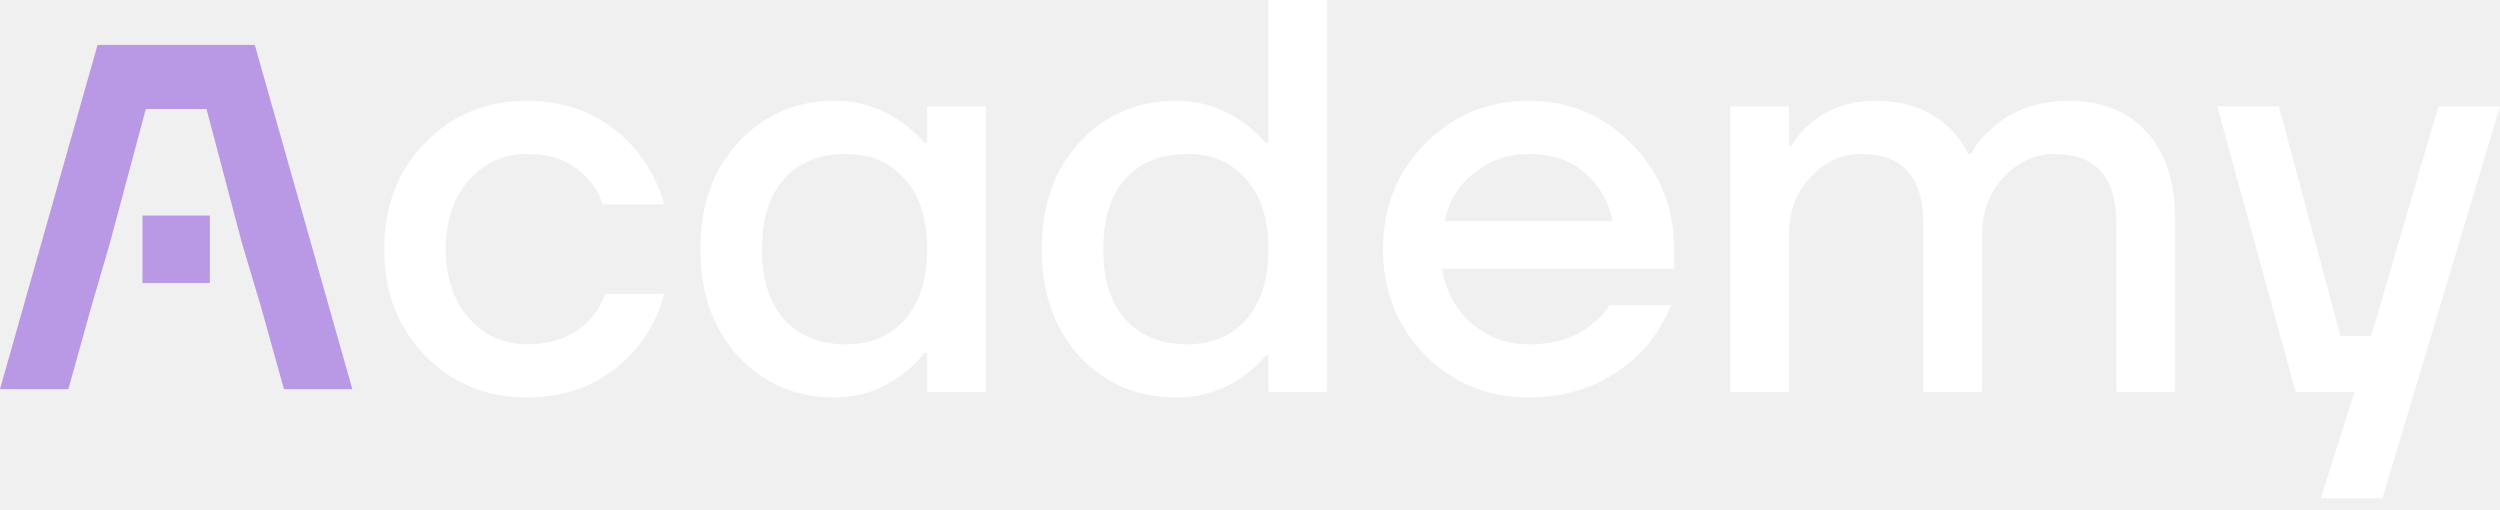
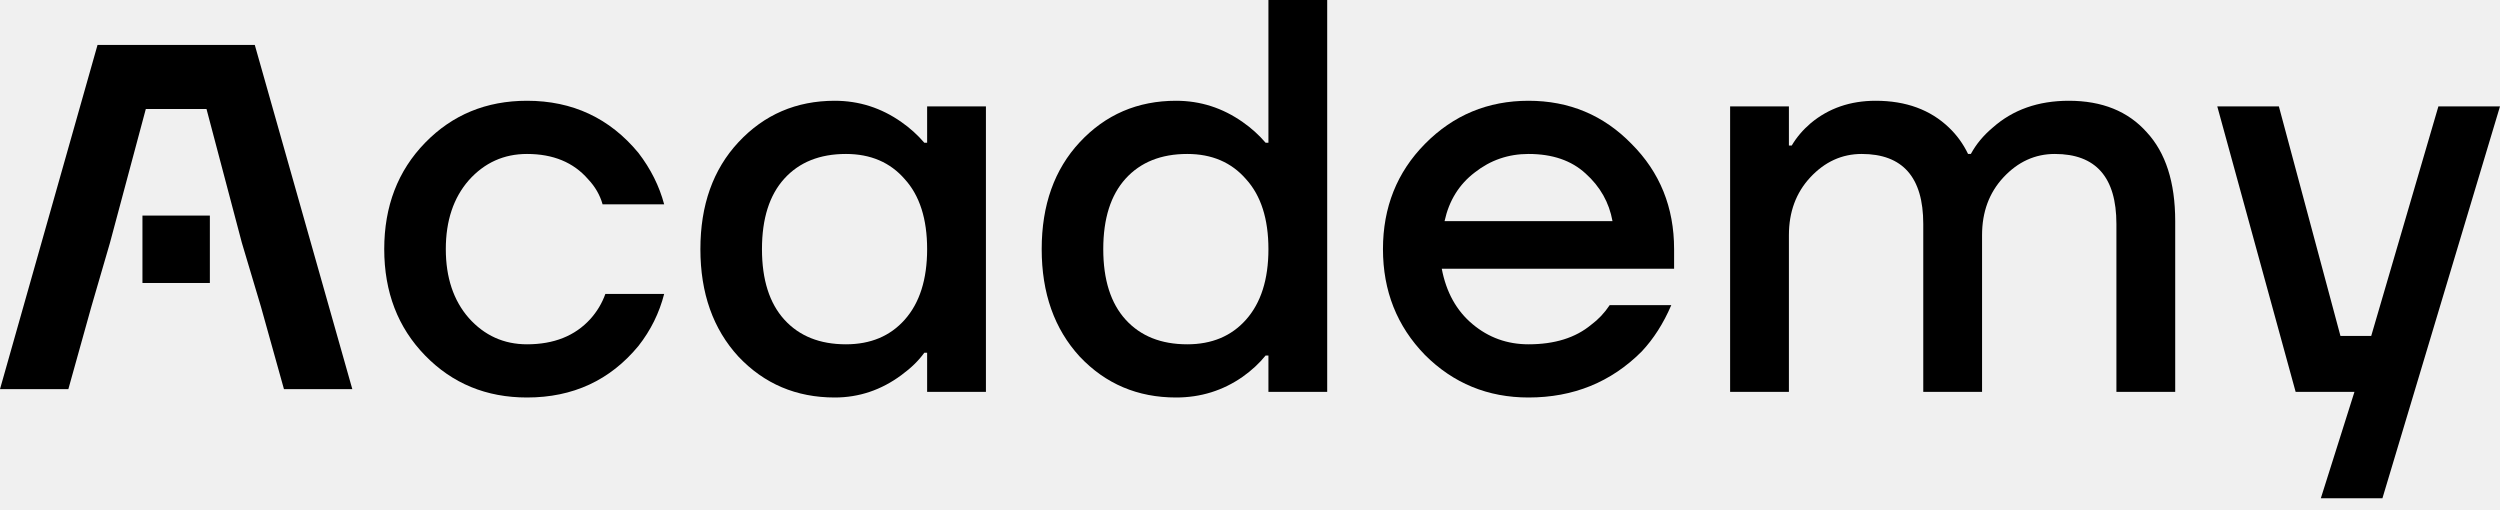
<svg xmlns="http://www.w3.org/2000/svg" width="108" height="22" viewBox="0 0 108 22" fill="none">
-   <path d="M11.007 1.942H4.213L0 16.81H2.953L3.944 13.258L4.75 10.491L6.299 4.709H8.921L10.449 10.491L11.275 13.258L12.267 16.81H15.22L11.007 1.942Z" fill="hsl(265, 60%, 75%)" />
-   <path d="M9.066 9.313H6.154V12.225H9.066V9.313Z" fill="hsl(265, 60%, 75%)" />
-   <path d="M95.786 4.595H98.447L101.107 14.511H102.437L105.339 4.595H108L102.921 21.525H100.26L101.712 16.93H99.172L95.786 4.595Z" fill="white" />
-   <path d="M74.741 16.93V4.595H77.281V6.288H77.402C77.611 5.933 77.885 5.611 78.224 5.321C78.998 4.676 79.933 4.353 81.029 4.353C82.335 4.353 83.392 4.74 84.198 5.514C84.536 5.837 84.811 6.216 85.02 6.651H85.141C85.367 6.232 85.681 5.853 86.084 5.514C86.955 4.74 88.051 4.353 89.374 4.353C90.808 4.353 91.929 4.805 92.735 5.708C93.558 6.595 93.969 7.876 93.969 9.553V16.93H91.429V9.674C91.429 7.659 90.543 6.651 88.769 6.651C87.914 6.651 87.173 6.99 86.544 7.667C85.931 8.328 85.625 9.158 85.625 10.158V16.93H83.085V9.674C83.085 7.659 82.198 6.651 80.425 6.651C79.57 6.651 78.829 6.99 78.2 7.667C77.587 8.328 77.281 9.158 77.281 10.158V16.93H74.741Z" fill="white" />
-   <path d="M61.558 15.334C60.349 14.092 59.744 12.568 59.744 10.762C59.744 8.957 60.349 7.441 61.558 6.216C62.783 4.974 64.275 4.353 66.032 4.353C67.79 4.353 69.273 4.974 70.483 6.216C71.708 7.441 72.321 8.957 72.321 10.762V11.609H62.284C62.477 12.625 62.92 13.423 63.614 14.003C64.307 14.584 65.113 14.874 66.032 14.874C67.161 14.874 68.064 14.592 68.741 14.028C69.047 13.802 69.314 13.52 69.539 13.181H72.2C71.861 13.971 71.434 14.64 70.918 15.188C69.596 16.511 67.967 17.172 66.032 17.172C64.275 17.172 62.783 16.559 61.558 15.334ZM62.405 9.553H69.66C69.515 8.747 69.128 8.062 68.499 7.497C67.887 6.933 67.064 6.651 66.032 6.651C65.162 6.651 64.388 6.917 63.711 7.449C63.033 7.965 62.598 8.666 62.405 9.553Z" fill="white" />
-   <path d="M46.645 15.406C45.549 14.213 45.001 12.665 45.001 10.763C45.001 8.86 45.549 7.32 46.645 6.143C47.758 4.95 49.144 4.353 50.805 4.353C51.853 4.353 52.812 4.66 53.683 5.272C54.054 5.53 54.385 5.829 54.675 6.167H54.796V0H57.335V16.93H54.796V15.358H54.675C54.401 15.696 54.07 16.003 53.683 16.277C52.829 16.873 51.869 17.172 50.805 17.172C49.144 17.172 47.758 16.583 46.645 15.406ZM48.628 7.715C47.983 8.425 47.661 9.44 47.661 10.763C47.661 12.085 47.983 13.101 48.628 13.81C49.273 14.519 50.16 14.874 51.289 14.874C52.353 14.874 53.199 14.519 53.828 13.81C54.473 13.084 54.796 12.069 54.796 10.763C54.796 9.457 54.473 8.449 53.828 7.739C53.199 7.014 52.353 6.651 51.289 6.651C50.16 6.651 49.273 7.006 48.628 7.715Z" fill="white" />
-   <path d="M31.901 15.406C30.805 14.213 30.257 12.665 30.257 10.762C30.257 8.86 30.805 7.32 31.901 6.143C33.014 4.95 34.401 4.353 36.061 4.353C37.109 4.353 38.069 4.66 38.94 5.272C39.31 5.53 39.641 5.829 39.931 6.167H40.052V4.595H42.592V16.93H40.052V15.237H39.931C39.689 15.575 39.359 15.898 38.94 16.204C38.069 16.849 37.109 17.172 36.061 17.172C34.401 17.172 33.014 16.583 31.901 15.406ZM33.885 7.715C33.24 8.425 32.917 9.44 32.917 10.762C32.917 12.085 33.24 13.101 33.885 13.81C34.53 14.519 35.416 14.874 36.545 14.874C37.609 14.874 38.456 14.519 39.085 13.81C39.73 13.084 40.052 12.069 40.052 10.762C40.052 9.457 39.73 8.449 39.085 7.739C38.456 7.014 37.609 6.651 36.545 6.651C35.416 6.651 34.53 7.006 33.885 7.715Z" fill="white" />
-   <path d="M18.365 15.358C17.188 14.149 16.599 12.617 16.599 10.762C16.599 8.908 17.188 7.377 18.365 6.167C19.542 4.958 21.009 4.353 22.766 4.353C24.733 4.353 26.338 5.103 27.579 6.603C28.111 7.296 28.482 8.038 28.692 8.828H26.032C25.919 8.425 25.709 8.062 25.403 7.739C24.774 7.014 23.895 6.651 22.766 6.651C21.767 6.651 20.928 7.03 20.251 7.788C19.59 8.546 19.259 9.537 19.259 10.762C19.259 11.988 19.59 12.98 20.251 13.737C20.928 14.495 21.767 14.874 22.766 14.874C23.927 14.874 24.838 14.511 25.499 13.786C25.79 13.463 26.007 13.101 26.152 12.697H28.692C28.482 13.52 28.111 14.27 27.579 14.947C26.354 16.43 24.75 17.172 22.766 17.172C21.009 17.172 19.542 16.567 18.365 15.358Z" fill="white" />
+   <path d="M11.007 1.942H4.213L0 16.81H2.953L3.944 13.258L4.75 10.491L6.299 4.709H8.921L10.449 10.491L11.275 13.258L12.267 16.81H15.22L11.007 1.942Z" fill="currentColor" />
+   <path d="M9.066 9.313H6.154V12.225H9.066V9.313Z" fill="currentColor" />
+   <path d="M95.786 4.595H98.447L101.107 14.511H102.437L105.339 4.595H108L102.921 21.525H100.26L101.712 16.93H99.172L95.786 4.595Z" fill="currentColor" />
+   <path d="M74.741 16.93V4.595H77.281V6.288H77.402C77.611 5.933 77.885 5.611 78.224 5.321C78.998 4.676 79.933 4.353 81.029 4.353C82.335 4.353 83.392 4.74 84.198 5.514C84.536 5.837 84.811 6.216 85.02 6.651H85.141C85.367 6.232 85.681 5.853 86.084 5.514C86.955 4.74 88.051 4.353 89.374 4.353C90.808 4.353 91.929 4.805 92.735 5.708C93.558 6.595 93.969 7.876 93.969 9.553V16.93H91.429V9.674C91.429 7.659 90.543 6.651 88.769 6.651C87.914 6.651 87.173 6.99 86.544 7.667C85.931 8.328 85.625 9.158 85.625 10.158V16.93H83.085V9.674C83.085 7.659 82.198 6.651 80.425 6.651C79.57 6.651 78.829 6.99 78.2 7.667C77.587 8.328 77.281 9.158 77.281 10.158V16.93H74.741Z" fill="currentColor" />
+   <path d="M61.558 15.334C60.349 14.092 59.744 12.568 59.744 10.762C59.744 8.957 60.349 7.441 61.558 6.216C62.783 4.974 64.275 4.353 66.032 4.353C67.79 4.353 69.273 4.974 70.483 6.216C71.708 7.441 72.321 8.957 72.321 10.762V11.609H62.284C62.477 12.625 62.92 13.423 63.614 14.003C64.307 14.584 65.113 14.874 66.032 14.874C67.161 14.874 68.064 14.592 68.741 14.028C69.047 13.802 69.314 13.52 69.539 13.181H72.2C71.861 13.971 71.434 14.64 70.918 15.188C69.596 16.511 67.967 17.172 66.032 17.172C64.275 17.172 62.783 16.559 61.558 15.334ZM62.405 9.553H69.66C69.515 8.747 69.128 8.062 68.499 7.497C67.887 6.933 67.064 6.651 66.032 6.651C65.162 6.651 64.388 6.917 63.711 7.449C63.033 7.965 62.598 8.666 62.405 9.553Z" fill="currentColor" />
+   <path d="M46.645 15.406C45.549 14.213 45.001 12.665 45.001 10.763C45.001 8.86 45.549 7.32 46.645 6.143C47.758 4.95 49.144 4.353 50.805 4.353C51.853 4.353 52.812 4.66 53.683 5.272C54.054 5.53 54.385 5.829 54.675 6.167H54.796V0H57.335V16.93H54.796V15.358H54.675C54.401 15.696 54.07 16.003 53.683 16.277C52.829 16.873 51.869 17.172 50.805 17.172C49.144 17.172 47.758 16.583 46.645 15.406ZM48.628 7.715C47.983 8.425 47.661 9.44 47.661 10.763C47.661 12.085 47.983 13.101 48.628 13.81C49.273 14.519 50.16 14.874 51.289 14.874C52.353 14.874 53.199 14.519 53.828 13.81C54.473 13.084 54.796 12.069 54.796 10.763C54.796 9.457 54.473 8.449 53.828 7.739C53.199 7.014 52.353 6.651 51.289 6.651C50.16 6.651 49.273 7.006 48.628 7.715Z" fill="currentColor" />
+   <path d="M31.901 15.406C30.805 14.213 30.257 12.665 30.257 10.762C30.257 8.86 30.805 7.32 31.901 6.143C33.014 4.95 34.401 4.353 36.061 4.353C37.109 4.353 38.069 4.66 38.94 5.272C39.31 5.53 39.641 5.829 39.931 6.167H40.052V4.595H42.592V16.93H40.052V15.237H39.931C39.689 15.575 39.359 15.898 38.94 16.204C38.069 16.849 37.109 17.172 36.061 17.172C34.401 17.172 33.014 16.583 31.901 15.406ZM33.885 7.715C33.24 8.425 32.917 9.44 32.917 10.762C32.917 12.085 33.24 13.101 33.885 13.81C34.53 14.519 35.416 14.874 36.545 14.874C37.609 14.874 38.456 14.519 39.085 13.81C39.73 13.084 40.052 12.069 40.052 10.762C40.052 9.457 39.73 8.449 39.085 7.739C38.456 7.014 37.609 6.651 36.545 6.651C35.416 6.651 34.53 7.006 33.885 7.715Z" fill="currentColor" />
+   <path d="M18.365 15.358C17.188 14.149 16.599 12.617 16.599 10.762C16.599 8.908 17.188 7.377 18.365 6.167C19.542 4.958 21.009 4.353 22.766 4.353C24.733 4.353 26.338 5.103 27.579 6.603C28.111 7.296 28.482 8.038 28.692 8.828H26.032C25.919 8.425 25.709 8.062 25.403 7.739C24.774 7.014 23.895 6.651 22.766 6.651C21.767 6.651 20.928 7.03 20.251 7.788C19.59 8.546 19.259 9.537 19.259 10.762C19.259 11.988 19.59 12.98 20.251 13.737C20.928 14.495 21.767 14.874 22.766 14.874C23.927 14.874 24.838 14.511 25.499 13.786C25.79 13.463 26.007 13.101 26.152 12.697H28.692C28.482 13.52 28.111 14.27 27.579 14.947C26.354 16.43 24.75 17.172 22.766 17.172C21.009 17.172 19.542 16.567 18.365 15.358Z" fill="currentColor" />
</svg>
